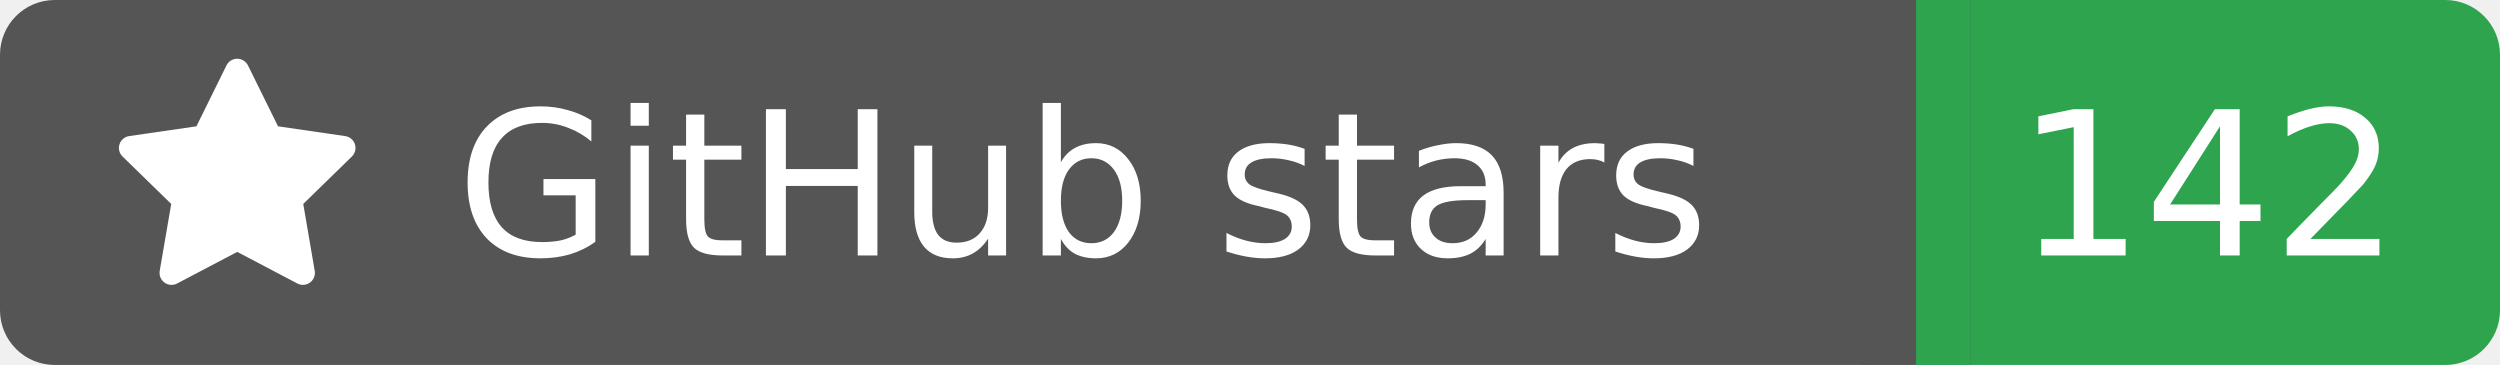
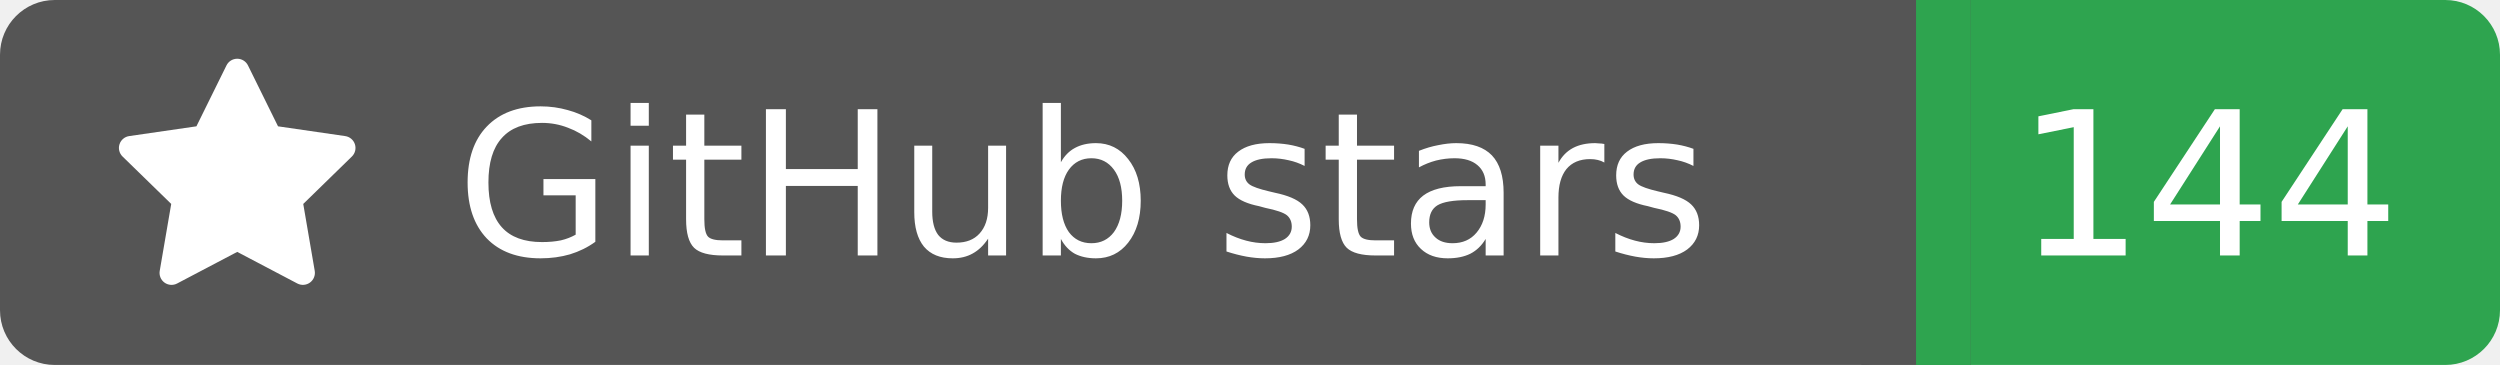
<svg xmlns="http://www.w3.org/2000/svg" width="137" height="20">
  <rect width="105" height="20" rx="3" fill="#555555" />
  <rect x="105" width="32" height="20" rx="3" fill="#2ea44f" />
  <rect x="102" width="6" height="20" fill="#555555" />
  <rect x="105" width="3" height="20" fill="#2ea44f" />
  <g transform="translate(6.0,3.0) scale(0.875)">
    <path d="M8 .25a.75.75 0 0 1 .673.418l1.882 3.815 4.21.612a.75.75 0 0 1 .416 1.279l-3.046 2.97.719 4.192a.751.751 0 0 1-1.088.791L8 12.347l-3.766 1.98a.75.75 0 0 1-1.088-.79l.72-4.194L.818 6.374a.75.75 0 0 1 .416-1.28l4.21-.611L7.327.668A.75.75 0 0 1 8 .25Z" fill="#fff" />
  </g>
  <text x="25" y="14.0" fill="#fff" font-family="Verdana,Geneva,DejaVu Sans,sans-serif" font-size="11" font-weight="normal" font-style="normal">GitHub stars</text>
-   <text x="121" y="14.0" fill="#fff" font-family="Verdana,Geneva,DejaVu Sans,sans-serif" font-size="11" font-weight="normal" font-style="normal" text-anchor="middle">142</text>
+   <text x="121" y="14.0" fill="#fff" font-family="Verdana,Geneva,DejaVu Sans,sans-serif" font-size="11" font-weight="normal" font-style="normal" text-anchor="middle">144</text>
</svg>
